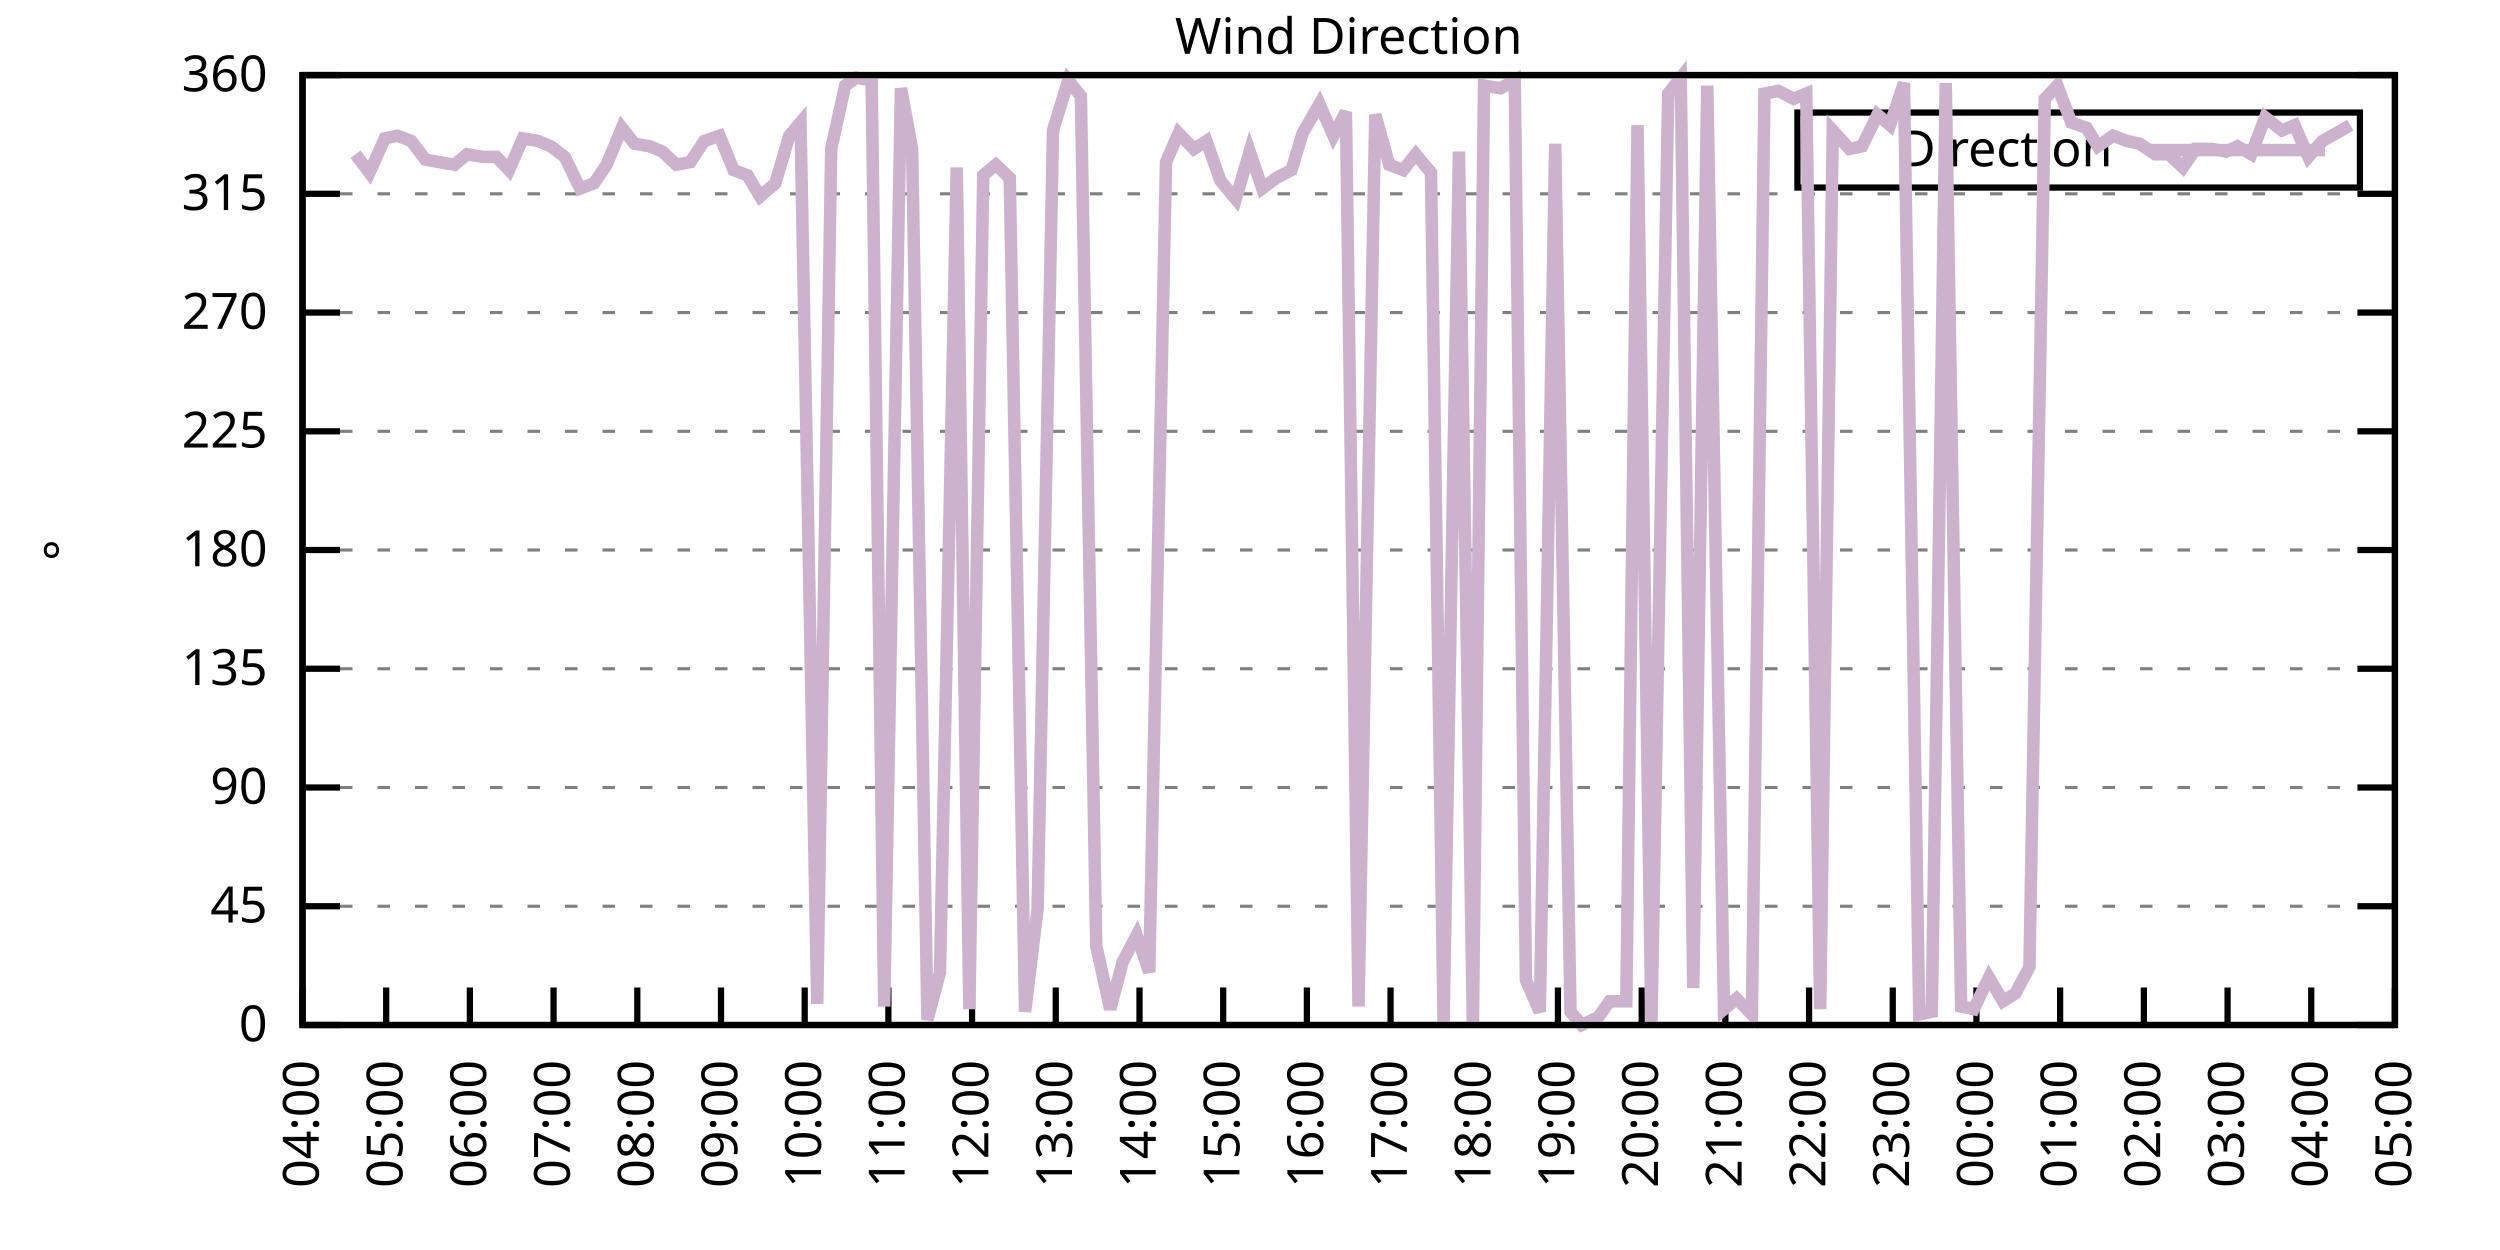
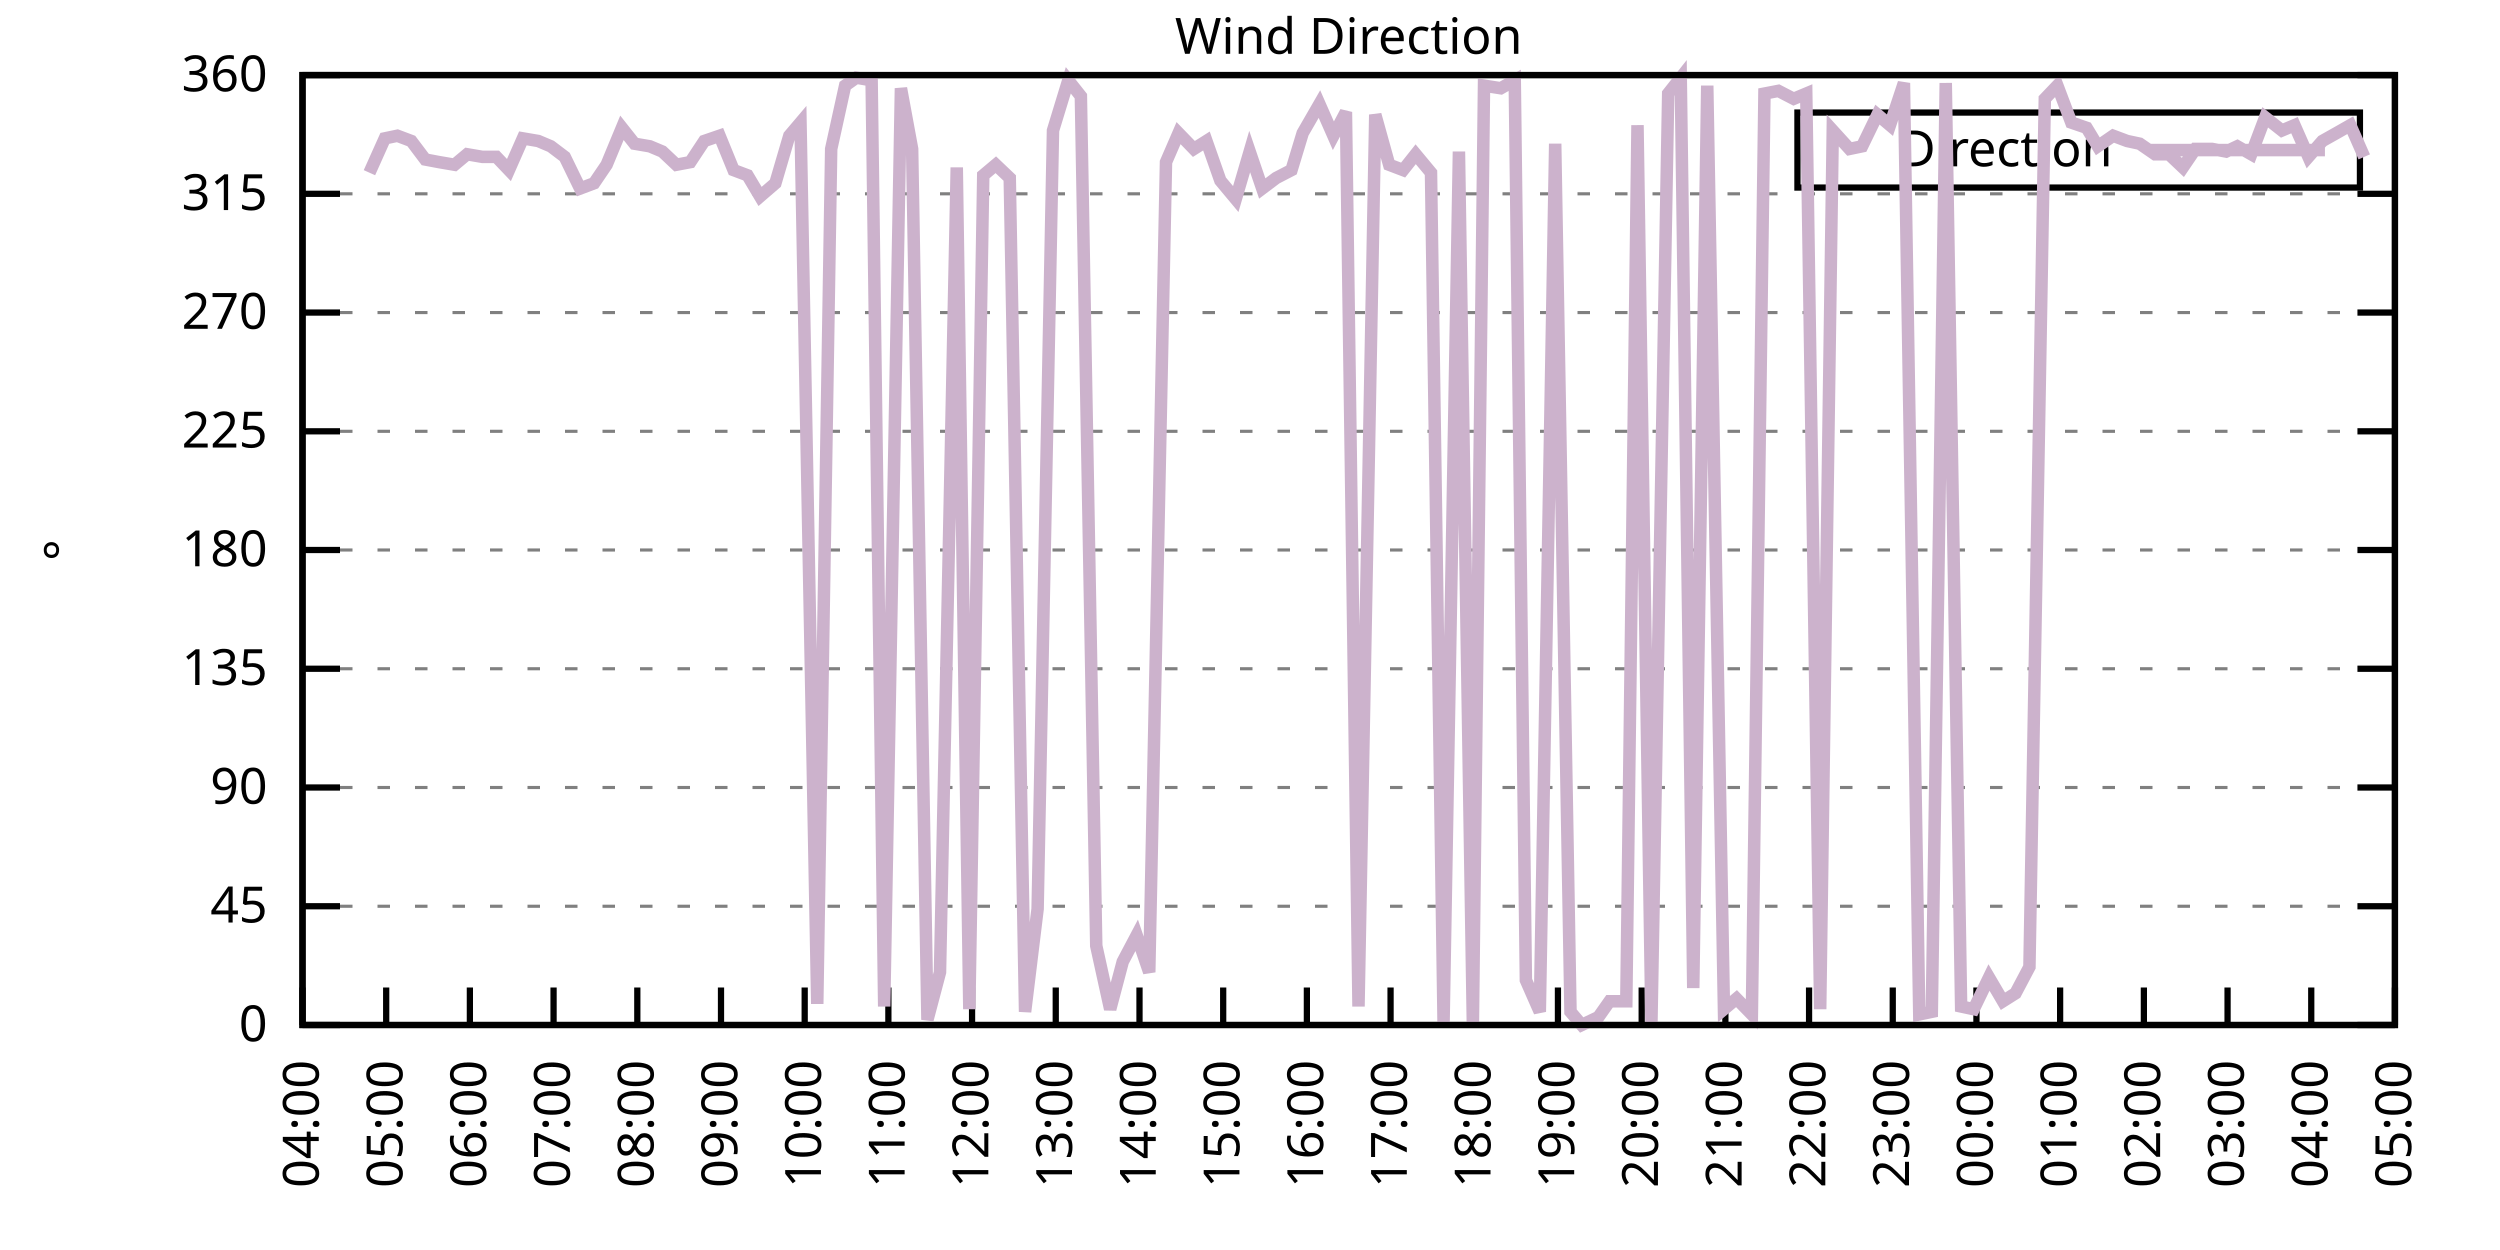
<svg xmlns="http://www.w3.org/2000/svg" xmlns:xlink="http://www.w3.org/1999/xlink" width="400" height="200" viewBox="0 0 400 200">
  <g id="gnuplot_canvas">
    <rect x="0" y="0" width="400" height="200" fill="none" />
    <defs>
      <circle id="gpDot" r="0.5" stroke-width="0.5" stroke="currentColor" />
      <path id="gpPt0" stroke-width="0.333" stroke="currentColor" d="M-1,0 h2 M0,-1 v2" />
      <path id="gpPt1" stroke-width="0.333" stroke="currentColor" d="M-1,-1 L1,1 M1,-1 L-1,1" />
      <path id="gpPt2" stroke-width="0.333" stroke="currentColor" d="M-1,0 L1,0 M0,-1 L0,1 M-1,-1 L1,1 M-1,1 L1,-1" />
      <rect id="gpPt3" stroke-width="0.333" stroke="currentColor" x="-1" y="-1" width="2" height="2" />
      <rect id="gpPt4" stroke-width="0.333" stroke="currentColor" fill="currentColor" x="-1" y="-1" width="2" height="2" />
      <circle id="gpPt5" stroke-width="0.333" stroke="currentColor" cx="0" cy="0" r="1" />
      <use xlink:href="#gpPt5" id="gpPt6" fill="currentColor" stroke="none" />
      <path id="gpPt7" stroke-width="0.333" stroke="currentColor" d="M0,-1.33 L-1.33,0.67 L1.33,0.67 z" />
      <use xlink:href="#gpPt7" id="gpPt8" fill="currentColor" stroke="none" />
      <use xlink:href="#gpPt7" id="gpPt9" stroke="currentColor" transform="rotate(180)" />
      <use xlink:href="#gpPt9" id="gpPt10" fill="currentColor" stroke="none" />
      <use xlink:href="#gpPt3" id="gpPt11" stroke="currentColor" transform="rotate(45)" />
      <use xlink:href="#gpPt11" id="gpPt12" fill="currentColor" stroke="none" />
      <path id="gpPt13" stroke-width="0.333" stroke="currentColor" d="M0,1.330 L1.265,0.411 L0.782,-1.067 L-0.782,-1.076 L-1.265,0.411 z" />
      <use xlink:href="#gpPt13" id="gpPt14" fill="currentColor" stroke="none" />
      <filter id="textbox" filterUnits="objectBoundingBox" x="0" y="0" height="1" width="1">
        <feFlood flood-color="white" flood-opacity="1" result="bgnd" />
        <feComposite in="SourceGraphic" in2="bgnd" operator="atop" />
      </filter>
      <filter id="greybox" filterUnits="objectBoundingBox" x="0" y="0" height="1" width="1">
        <feFlood flood-color="lightgrey" flood-opacity="1" result="grey" />
        <feComposite in="SourceGraphic" in2="grey" operator="atop" />
      </filter>
    </defs>
    <g fill="none" color="white" stroke="currentColor" stroke-width="1.00" stroke-linecap="butt" stroke-linejoin="miter">
</g>
    <g fill="none" color="black" stroke="currentColor" stroke-width="1.00" stroke-linecap="butt" stroke-linejoin="miter">
      <g stroke="none" shape-rendering="crispEdges">
        <polygon fill="rgb(255, 255, 255)" points="48.40,164.00 383.18,164.00 383.18,12.02 48.40,12.02 " />
      </g>
    </g>
    <g fill="none" color="black" stroke="currentColor" stroke-width="1.00" stroke-linecap="butt" stroke-linejoin="miter">
</g>
    <g fill="none" color="black" stroke="black" stroke-width="0.50" stroke-linecap="butt" stroke-linejoin="miter">
</g>
    <g fill="none" color="gray" stroke="currentColor" stroke-width="0.50" stroke-linecap="butt" stroke-linejoin="miter">
      <path stroke="gray" stroke-dasharray="2,4" class="gridline" d="M48.40,164.00 L383.19,164.00  " />
    </g>
    <g fill="none" color="gray" stroke="gray" stroke-width="1.00" stroke-linecap="butt" stroke-linejoin="miter">
</g>
    <g fill="none" color="black" stroke="currentColor" stroke-width="1.00" stroke-linecap="butt" stroke-linejoin="miter">
      <path stroke="black" d="M48.40,164.00 L54.40,164.00 M383.19,164.00 L377.19,164.00  " />
      <g transform="translate(42.80,166.60)" stroke="none" fill="black" font-family="Sans" font-size="8.00" text-anchor="end">
        <text>
          <tspan font-family="Sans"> 0</tspan>
        </text>
      </g>
    </g>
    <g fill="none" color="black" stroke="currentColor" stroke-width="1.00" stroke-linecap="butt" stroke-linejoin="miter">
</g>
    <g fill="none" color="black" stroke="black" stroke-width="0.50" stroke-linecap="butt" stroke-linejoin="miter">
</g>
    <g fill="none" color="gray" stroke="currentColor" stroke-width="0.50" stroke-linecap="butt" stroke-linejoin="miter">
      <path stroke="gray" stroke-dasharray="2,4" class="gridline" d="M48.40,145.00 L383.19,145.00  " />
    </g>
    <g fill="none" color="gray" stroke="gray" stroke-width="1.00" stroke-linecap="butt" stroke-linejoin="miter">
</g>
    <g fill="none" color="black" stroke="currentColor" stroke-width="1.00" stroke-linecap="butt" stroke-linejoin="miter">
      <path stroke="black" d="M48.40,145.00 L54.40,145.00 M383.19,145.00 L377.19,145.00  " />
      <g transform="translate(42.80,147.60)" stroke="none" fill="black" font-family="Sans" font-size="8.00" text-anchor="end">
        <text>
          <tspan font-family="Sans"> 45</tspan>
        </text>
      </g>
    </g>
    <g fill="none" color="black" stroke="currentColor" stroke-width="1.00" stroke-linecap="butt" stroke-linejoin="miter">
</g>
    <g fill="none" color="black" stroke="black" stroke-width="0.50" stroke-linecap="butt" stroke-linejoin="miter">
</g>
    <g fill="none" color="gray" stroke="currentColor" stroke-width="0.50" stroke-linecap="butt" stroke-linejoin="miter">
      <path stroke="gray" stroke-dasharray="2,4" class="gridline" d="M48.40,126.00 L383.19,126.00  " />
    </g>
    <g fill="none" color="gray" stroke="gray" stroke-width="1.00" stroke-linecap="butt" stroke-linejoin="miter">
</g>
    <g fill="none" color="black" stroke="currentColor" stroke-width="1.00" stroke-linecap="butt" stroke-linejoin="miter">
      <path stroke="black" d="M48.40,126.00 L54.40,126.00 M383.19,126.00 L377.19,126.00  " />
      <g transform="translate(42.80,128.60)" stroke="none" fill="black" font-family="Sans" font-size="8.00" text-anchor="end">
        <text>
          <tspan font-family="Sans"> 90</tspan>
        </text>
      </g>
    </g>
    <g fill="none" color="black" stroke="currentColor" stroke-width="1.00" stroke-linecap="butt" stroke-linejoin="miter">
</g>
    <g fill="none" color="black" stroke="black" stroke-width="0.50" stroke-linecap="butt" stroke-linejoin="miter">
</g>
    <g fill="none" color="gray" stroke="currentColor" stroke-width="0.50" stroke-linecap="butt" stroke-linejoin="miter">
      <path stroke="gray" stroke-dasharray="2,4" class="gridline" d="M48.40,107.00 L383.19,107.00  " />
    </g>
    <g fill="none" color="gray" stroke="gray" stroke-width="1.00" stroke-linecap="butt" stroke-linejoin="miter">
</g>
    <g fill="none" color="black" stroke="currentColor" stroke-width="1.00" stroke-linecap="butt" stroke-linejoin="miter">
      <path stroke="black" d="M48.40,107.00 L54.40,107.00 M383.19,107.00 L377.19,107.00  " />
      <g transform="translate(42.80,109.60)" stroke="none" fill="black" font-family="Sans" font-size="8.00" text-anchor="end">
        <text>
          <tspan font-family="Sans"> 135</tspan>
        </text>
      </g>
    </g>
    <g fill="none" color="black" stroke="currentColor" stroke-width="1.00" stroke-linecap="butt" stroke-linejoin="miter">
</g>
    <g fill="none" color="black" stroke="black" stroke-width="0.50" stroke-linecap="butt" stroke-linejoin="miter">
</g>
    <g fill="none" color="gray" stroke="currentColor" stroke-width="0.50" stroke-linecap="butt" stroke-linejoin="miter">
      <path stroke="gray" stroke-dasharray="2,4" class="gridline" d="M48.40,88.00 L383.19,88.00  " />
    </g>
    <g fill="none" color="gray" stroke="gray" stroke-width="1.00" stroke-linecap="butt" stroke-linejoin="miter">
</g>
    <g fill="none" color="black" stroke="currentColor" stroke-width="1.00" stroke-linecap="butt" stroke-linejoin="miter">
      <path stroke="black" d="M48.40,88.00 L54.40,88.00 M383.19,88.00 L377.19,88.00  " />
      <g transform="translate(42.80,90.60)" stroke="none" fill="black" font-family="Sans" font-size="8.00" text-anchor="end">
        <text>
          <tspan font-family="Sans"> 180</tspan>
        </text>
      </g>
    </g>
    <g fill="none" color="black" stroke="currentColor" stroke-width="1.00" stroke-linecap="butt" stroke-linejoin="miter">
</g>
    <g fill="none" color="black" stroke="black" stroke-width="0.50" stroke-linecap="butt" stroke-linejoin="miter">
</g>
    <g fill="none" color="gray" stroke="currentColor" stroke-width="0.50" stroke-linecap="butt" stroke-linejoin="miter">
      <path stroke="gray" stroke-dasharray="2,4" class="gridline" d="M48.40,69.01 L383.19,69.01  " />
    </g>
    <g fill="none" color="gray" stroke="gray" stroke-width="1.00" stroke-linecap="butt" stroke-linejoin="miter">
</g>
    <g fill="none" color="black" stroke="currentColor" stroke-width="1.00" stroke-linecap="butt" stroke-linejoin="miter">
      <path stroke="black" d="M48.40,69.01 L54.40,69.01 M383.19,69.01 L377.19,69.01  " />
      <g transform="translate(42.80,71.61)" stroke="none" fill="black" font-family="Sans" font-size="8.00" text-anchor="end">
        <text>
          <tspan font-family="Sans"> 225</tspan>
        </text>
      </g>
    </g>
    <g fill="none" color="black" stroke="currentColor" stroke-width="1.00" stroke-linecap="butt" stroke-linejoin="miter">
</g>
    <g fill="none" color="black" stroke="black" stroke-width="0.50" stroke-linecap="butt" stroke-linejoin="miter">
</g>
    <g fill="none" color="gray" stroke="currentColor" stroke-width="0.50" stroke-linecap="butt" stroke-linejoin="miter">
      <path stroke="gray" stroke-dasharray="2,4" class="gridline" d="M48.40,50.01 L383.19,50.01  " />
    </g>
    <g fill="none" color="gray" stroke="gray" stroke-width="1.00" stroke-linecap="butt" stroke-linejoin="miter">
</g>
    <g fill="none" color="black" stroke="currentColor" stroke-width="1.00" stroke-linecap="butt" stroke-linejoin="miter">
      <path stroke="black" d="M48.40,50.01 L54.40,50.01 M383.19,50.01 L377.19,50.01  " />
      <g transform="translate(42.80,52.61)" stroke="none" fill="black" font-family="Sans" font-size="8.00" text-anchor="end">
        <text>
          <tspan font-family="Sans"> 270</tspan>
        </text>
      </g>
    </g>
    <g fill="none" color="black" stroke="currentColor" stroke-width="1.00" stroke-linecap="butt" stroke-linejoin="miter">
</g>
    <g fill="none" color="black" stroke="black" stroke-width="0.50" stroke-linecap="butt" stroke-linejoin="miter">
</g>
    <g fill="none" color="gray" stroke="currentColor" stroke-width="0.50" stroke-linecap="butt" stroke-linejoin="miter">
      <path stroke="gray" stroke-dasharray="2,4" class="gridline" d="M48.40,31.01 L383.19,31.01  " />
    </g>
    <g fill="none" color="gray" stroke="gray" stroke-width="1.00" stroke-linecap="butt" stroke-linejoin="miter">
</g>
    <g fill="none" color="black" stroke="currentColor" stroke-width="1.00" stroke-linecap="butt" stroke-linejoin="miter">
      <path stroke="black" d="M48.40,31.01 L54.40,31.01 M383.19,31.01 L377.19,31.01  " />
      <g transform="translate(42.80,33.61)" stroke="none" fill="black" font-family="Sans" font-size="8.00" text-anchor="end">
        <text>
          <tspan font-family="Sans"> 315</tspan>
        </text>
      </g>
    </g>
    <g fill="none" color="black" stroke="currentColor" stroke-width="1.00" stroke-linecap="butt" stroke-linejoin="miter">
</g>
    <g fill="none" color="black" stroke="black" stroke-width="0.50" stroke-linecap="butt" stroke-linejoin="miter">
</g>
    <g fill="none" color="gray" stroke="currentColor" stroke-width="0.50" stroke-linecap="butt" stroke-linejoin="miter">
      <path stroke="gray" stroke-dasharray="2,4" class="gridline" d="M48.40,12.01 L383.19,12.01  " />
    </g>
    <g fill="none" color="gray" stroke="gray" stroke-width="1.00" stroke-linecap="butt" stroke-linejoin="miter">
</g>
    <g fill="none" color="black" stroke="currentColor" stroke-width="1.00" stroke-linecap="butt" stroke-linejoin="miter">
      <path stroke="black" d="M48.40,12.01 L54.40,12.01 M383.19,12.01 L377.19,12.01  " />
      <g transform="translate(42.80,14.61)" stroke="none" fill="black" font-family="Sans" font-size="8.00" text-anchor="end">
        <text>
          <tspan font-family="Sans"> 360</tspan>
        </text>
      </g>
    </g>
    <g fill="none" color="black" stroke="currentColor" stroke-width="1.00" stroke-linecap="butt" stroke-linejoin="miter">
      <path stroke="black" d="M48.40,164.00 L48.40,158.00  " />
      <g transform="translate(51.00,169.60) rotate(270.00)" stroke="none" fill="black" font-family="Sans" font-size="8.00" text-anchor="end">
        <text>
          <tspan font-family="Sans">04:00</tspan>
        </text>
      </g>
    </g>
    <g fill="none" color="black" stroke="currentColor" stroke-width="1.00" stroke-linecap="butt" stroke-linejoin="miter">
      <path stroke="black" d="M61.79,164.00 L61.79,158.00  " />
      <g transform="translate(64.39,169.60) rotate(270.00)" stroke="none" fill="black" font-family="Sans" font-size="8.00" text-anchor="end">
        <text>
          <tspan font-family="Sans">05:00</tspan>
        </text>
      </g>
    </g>
    <g fill="none" color="black" stroke="currentColor" stroke-width="1.00" stroke-linecap="butt" stroke-linejoin="miter">
      <path stroke="black" d="M75.18,164.00 L75.18,158.00  " />
      <g transform="translate(77.78,169.60) rotate(270.00)" stroke="none" fill="black" font-family="Sans" font-size="8.00" text-anchor="end">
        <text>
          <tspan font-family="Sans">06:00</tspan>
        </text>
      </g>
    </g>
    <g fill="none" color="black" stroke="currentColor" stroke-width="1.00" stroke-linecap="butt" stroke-linejoin="miter">
      <path stroke="black" d="M88.57,164.00 L88.57,158.00  " />
      <g transform="translate(91.17,169.60) rotate(270.00)" stroke="none" fill="black" font-family="Sans" font-size="8.00" text-anchor="end">
        <text>
          <tspan font-family="Sans">07:00</tspan>
        </text>
      </g>
    </g>
    <g fill="none" color="black" stroke="currentColor" stroke-width="1.00" stroke-linecap="butt" stroke-linejoin="miter">
      <path stroke="black" d="M101.97,164.00 L101.97,158.00  " />
      <g transform="translate(104.57,169.60) rotate(270.00)" stroke="none" fill="black" font-family="Sans" font-size="8.00" text-anchor="end">
        <text>
          <tspan font-family="Sans">08:00</tspan>
        </text>
      </g>
    </g>
    <g fill="none" color="black" stroke="currentColor" stroke-width="1.00" stroke-linecap="butt" stroke-linejoin="miter">
      <path stroke="black" d="M115.36,164.00 L115.36,158.00  " />
      <g transform="translate(117.96,169.60) rotate(270.00)" stroke="none" fill="black" font-family="Sans" font-size="8.00" text-anchor="end">
        <text>
          <tspan font-family="Sans">09:00</tspan>
        </text>
      </g>
    </g>
    <g fill="none" color="black" stroke="currentColor" stroke-width="1.00" stroke-linecap="butt" stroke-linejoin="miter">
      <path stroke="black" d="M128.75,164.00 L128.75,158.00  " />
      <g transform="translate(131.35,169.60) rotate(270.00)" stroke="none" fill="black" font-family="Sans" font-size="8.00" text-anchor="end">
        <text>
          <tspan font-family="Sans">10:00</tspan>
        </text>
      </g>
    </g>
    <g fill="none" color="black" stroke="currentColor" stroke-width="1.00" stroke-linecap="butt" stroke-linejoin="miter">
      <path stroke="black" d="M142.14,164.00 L142.14,158.00  " />
      <g transform="translate(144.74,169.60) rotate(270.00)" stroke="none" fill="black" font-family="Sans" font-size="8.00" text-anchor="end">
        <text>
          <tspan font-family="Sans">11:00</tspan>
        </text>
      </g>
    </g>
    <g fill="none" color="black" stroke="currentColor" stroke-width="1.00" stroke-linecap="butt" stroke-linejoin="miter">
      <path stroke="black" d="M155.53,164.00 L155.53,158.00  " />
      <g transform="translate(158.13,169.60) rotate(270.00)" stroke="none" fill="black" font-family="Sans" font-size="8.00" text-anchor="end">
        <text>
          <tspan font-family="Sans">12:00</tspan>
        </text>
      </g>
    </g>
    <g fill="none" color="black" stroke="currentColor" stroke-width="1.00" stroke-linecap="butt" stroke-linejoin="miter">
      <path stroke="black" d="M168.92,164.00 L168.92,158.00  " />
      <g transform="translate(171.52,169.60) rotate(270.00)" stroke="none" fill="black" font-family="Sans" font-size="8.00" text-anchor="end">
        <text>
          <tspan font-family="Sans">13:00</tspan>
        </text>
      </g>
    </g>
    <g fill="none" color="black" stroke="currentColor" stroke-width="1.00" stroke-linecap="butt" stroke-linejoin="miter">
      <path stroke="black" d="M182.32,164.00 L182.32,158.00  " />
      <g transform="translate(184.92,169.60) rotate(270.00)" stroke="none" fill="black" font-family="Sans" font-size="8.00" text-anchor="end">
        <text>
          <tspan font-family="Sans">14:00</tspan>
        </text>
      </g>
    </g>
    <g fill="none" color="black" stroke="currentColor" stroke-width="1.00" stroke-linecap="butt" stroke-linejoin="miter">
      <path stroke="black" d="M195.71,164.00 L195.71,158.00  " />
      <g transform="translate(198.31,169.60) rotate(270.00)" stroke="none" fill="black" font-family="Sans" font-size="8.00" text-anchor="end">
        <text>
          <tspan font-family="Sans">15:00</tspan>
        </text>
      </g>
    </g>
    <g fill="none" color="black" stroke="currentColor" stroke-width="1.00" stroke-linecap="butt" stroke-linejoin="miter">
      <path stroke="black" d="M209.10,164.00 L209.10,158.00  " />
      <g transform="translate(211.70,169.60) rotate(270.00)" stroke="none" fill="black" font-family="Sans" font-size="8.00" text-anchor="end">
        <text>
          <tspan font-family="Sans">16:00</tspan>
        </text>
      </g>
    </g>
    <g fill="none" color="black" stroke="currentColor" stroke-width="1.00" stroke-linecap="butt" stroke-linejoin="miter">
      <path stroke="black" d="M222.49,164.00 L222.49,158.00  " />
      <g transform="translate(225.09,169.60) rotate(270.00)" stroke="none" fill="black" font-family="Sans" font-size="8.00" text-anchor="end">
        <text>
          <tspan font-family="Sans">17:00</tspan>
        </text>
      </g>
    </g>
    <g fill="none" color="black" stroke="currentColor" stroke-width="1.00" stroke-linecap="butt" stroke-linejoin="miter">
      <path stroke="black" d="M235.88,164.00 L235.88,158.00  " />
      <g transform="translate(238.48,169.60) rotate(270.00)" stroke="none" fill="black" font-family="Sans" font-size="8.00" text-anchor="end">
        <text>
          <tspan font-family="Sans">18:00</tspan>
        </text>
      </g>
    </g>
    <g fill="none" color="black" stroke="currentColor" stroke-width="1.00" stroke-linecap="butt" stroke-linejoin="miter">
      <path stroke="black" d="M249.27,164.00 L249.27,158.00  " />
      <g transform="translate(251.87,169.60) rotate(270.00)" stroke="none" fill="black" font-family="Sans" font-size="8.00" text-anchor="end">
        <text>
          <tspan font-family="Sans">19:00</tspan>
        </text>
      </g>
    </g>
    <g fill="none" color="black" stroke="currentColor" stroke-width="1.00" stroke-linecap="butt" stroke-linejoin="miter">
      <path stroke="black" d="M262.67,164.00 L262.67,158.00  " />
      <g transform="translate(265.27,169.60) rotate(270.00)" stroke="none" fill="black" font-family="Sans" font-size="8.00" text-anchor="end">
        <text>
          <tspan font-family="Sans">20:00</tspan>
        </text>
      </g>
    </g>
    <g fill="none" color="black" stroke="currentColor" stroke-width="1.00" stroke-linecap="butt" stroke-linejoin="miter">
      <path stroke="black" d="M276.06,164.00 L276.06,158.00  " />
      <g transform="translate(278.66,169.60) rotate(270.00)" stroke="none" fill="black" font-family="Sans" font-size="8.00" text-anchor="end">
        <text>
          <tspan font-family="Sans">21:00</tspan>
        </text>
      </g>
    </g>
    <g fill="none" color="black" stroke="currentColor" stroke-width="1.00" stroke-linecap="butt" stroke-linejoin="miter">
      <path stroke="black" d="M289.45,164.00 L289.45,158.00  " />
      <g transform="translate(292.05,169.60) rotate(270.00)" stroke="none" fill="black" font-family="Sans" font-size="8.00" text-anchor="end">
        <text>
          <tspan font-family="Sans">22:00</tspan>
        </text>
      </g>
    </g>
    <g fill="none" color="black" stroke="currentColor" stroke-width="1.00" stroke-linecap="butt" stroke-linejoin="miter">
      <path stroke="black" d="M302.84,164.00 L302.84,158.00  " />
      <g transform="translate(305.44,169.60) rotate(270.00)" stroke="none" fill="black" font-family="Sans" font-size="8.00" text-anchor="end">
        <text>
          <tspan font-family="Sans">23:00</tspan>
        </text>
      </g>
    </g>
    <g fill="none" color="black" stroke="currentColor" stroke-width="1.00" stroke-linecap="butt" stroke-linejoin="miter">
      <path stroke="black" d="M316.23,164.00 L316.23,158.00  " />
      <g transform="translate(318.83,169.60) rotate(270.00)" stroke="none" fill="black" font-family="Sans" font-size="8.00" text-anchor="end">
        <text>
          <tspan font-family="Sans">00:00</tspan>
        </text>
      </g>
    </g>
    <g fill="none" color="black" stroke="currentColor" stroke-width="1.00" stroke-linecap="butt" stroke-linejoin="miter">
      <path stroke="black" d="M329.62,164.00 L329.62,158.00  " />
      <g transform="translate(332.22,169.60) rotate(270.00)" stroke="none" fill="black" font-family="Sans" font-size="8.00" text-anchor="end">
        <text>
          <tspan font-family="Sans">01:00</tspan>
        </text>
      </g>
    </g>
    <g fill="none" color="black" stroke="currentColor" stroke-width="1.00" stroke-linecap="butt" stroke-linejoin="miter">
      <path stroke="black" d="M343.02,164.00 L343.02,158.00  " />
      <g transform="translate(345.62,169.60) rotate(270.00)" stroke="none" fill="black" font-family="Sans" font-size="8.00" text-anchor="end">
        <text>
          <tspan font-family="Sans">02:00</tspan>
        </text>
      </g>
    </g>
    <g fill="none" color="black" stroke="currentColor" stroke-width="1.00" stroke-linecap="butt" stroke-linejoin="miter">
      <path stroke="black" d="M356.41,164.00 L356.41,158.00  " />
      <g transform="translate(359.01,169.60) rotate(270.00)" stroke="none" fill="black" font-family="Sans" font-size="8.00" text-anchor="end">
        <text>
          <tspan font-family="Sans">03:00</tspan>
        </text>
      </g>
    </g>
    <g fill="none" color="black" stroke="currentColor" stroke-width="1.00" stroke-linecap="butt" stroke-linejoin="miter">
      <path stroke="black" d="M369.80,164.00 L369.80,158.00  " />
      <g transform="translate(372.40,169.60) rotate(270.00)" stroke="none" fill="black" font-family="Sans" font-size="8.00" text-anchor="end">
        <text>
          <tspan font-family="Sans">04:00</tspan>
        </text>
      </g>
    </g>
    <g fill="none" color="black" stroke="currentColor" stroke-width="1.00" stroke-linecap="butt" stroke-linejoin="miter">
      <path stroke="black" d="M383.19,164.00 L383.19,158.00  " />
      <g transform="translate(385.79,169.60) rotate(270.00)" stroke="none" fill="black" font-family="Sans" font-size="8.00" text-anchor="end">
        <text>
          <tspan font-family="Sans">05:00</tspan>
        </text>
      </g>
    </g>
    <g fill="none" color="black" stroke="currentColor" stroke-width="1.00" stroke-linecap="butt" stroke-linejoin="miter">
</g>
    <g fill="none" color="black" stroke="currentColor" stroke-width="1.00" stroke-linecap="butt" stroke-linejoin="miter">
      <path stroke="black" d="M48.40,12.01 L48.40,164.00 L383.19,164.00 L383.19,12.01 L48.40,12.01 Z  " />
    </g>
    <g fill="none" color="black" stroke="currentColor" stroke-width="1.00" stroke-linecap="butt" stroke-linejoin="miter">
</g>
    <g fill="none" color="black" stroke="currentColor" stroke-width="1.00" stroke-linecap="butt" stroke-linejoin="miter">
      <path stroke="black" d="M287.59,30.01 L287.59,18.01 L377.59,18.01 L377.59,30.01 L287.59,30.01 Z  " />
    </g>
    <g id="Wind_direction_plot_1">
      <g fill="none" color="white" stroke="black" stroke-width="2.00" stroke-linecap="butt" stroke-linejoin="miter">
</g>
      <g fill="none" color="black" stroke="currentColor" stroke-width="2.00" stroke-linecap="butt" stroke-linejoin="miter">
        <g transform="translate(337.99,26.61)" stroke="none" fill="black" font-family="Sans" font-size="8.00" text-anchor="end">
          <text>
            <tspan font-family="Sans">Direction</tspan>
          </text>
        </g>
      </g>
      <g fill="none" color="black" stroke="currentColor" stroke-width="2.00" stroke-linecap="butt" stroke-linejoin="miter">
-         <path stroke="rgb(204, 178, 204)" d="M343.59,24.01 L371.99,24.01 M56.88,24.68 L59.11,27.63 L61.57,22.14 L63.58,21.72 L65.81,22.56 L68.04,25.52   L70.27,25.94 L72.73,26.36 L74.74,24.68 L77.19,25.10 L79.42,25.10 L81.43,27.21 L83.66,22.14 L86.12,22.56   L88.13,23.41 L90.36,25.10 L92.82,30.16 L95.05,29.32 L97.06,26.36 L99.51,20.45 L101.52,22.99 L103.98,23.41   L105.98,24.25 L108.22,26.36 L110.45,25.94 L112.68,22.56 L115.13,21.72 L117.37,27.21 L119.60,28.05 L121.61,31.43   L124.06,29.32 L126.29,21.72 L128.08,19.61 L130.76,160.62 L132.99,23.83 L135.22,13.70 L137.01,12.43 L139.46,12.85   L141.47,161.04 L144.15,14.12 L145.94,23.83 L148.39,163.16 L150.40,155.56 L153.08,26.79 L155.09,161.47 L157.32,28.05   L159.33,26.36 L161.56,28.48 L164.01,161.89 L166.02,145.42 L168.48,20.88 L170.93,12.85 L172.94,15.39 L175.40,151.33   L177.63,161.47 L179.64,153.87 L181.87,149.65 L183.88,155.56 L186.56,25.94 L188.57,21.30 L191.02,23.83 L193.03,22.56   L195.26,28.90 L197.72,31.85 L199.95,24.25 L201.96,30.16 L204.19,28.48 L206.64,27.21 L208.43,21.30 L211.11,16.65   L213.34,21.72 L215.35,17.92 L217.36,161.04 L220.04,18.34 L222.27,26.36 L224.50,27.21 L226.51,24.68 L228.96,27.63   L230.97,163.58 L233.43,24.25 L235.66,164.00 L237.44,13.70 L240.12,14.12 L242.36,12.85 L244.14,156.82 L246.37,161.89   L248.83,22.99 L251.28,161.89 L253.07,164.00 L255.75,162.73 L257.53,160.20 L260.21,160.20 L262.00,20.03 L264.23,163.58   L266.91,14.97 L268.92,12.43 L270.92,158.09 L273.16,13.70 L275.83,161.47 L277.84,159.78 L280.30,162.31 L282.31,14.97   L284.54,14.54 L286.99,15.81 L289.00,14.97 L291.23,161.47 L293.24,20.88 L295.92,23.83 L297.93,23.41 L300.39,18.34   L302.39,20.03 L304.63,13.28 L307.08,162.31 L309.09,161.89 L311.32,13.28 L313.78,161.04 L315.79,161.47 L318.24,156.40   L320.47,160.20 L322.48,158.93 L324.71,154.71 L327.17,15.81 L329.18,13.70 L331.41,19.61 L333.86,20.45 L335.65,23.41   L338.10,21.72 L340.34,22.56 L342.35,22.99 L344.80,24.68 L347.03,24.68 L349.26,26.79 L351.27,23.83 L353.95,23.83   L356.18,24.25 L357.97,23.41 L360.20,24.68 L362.43,18.77 L365.11,20.88 L367.12,20.03 L369.35,25.10 L371.58,22.56   L373.82,21.30 L376.05,20.03  " />
+         <path stroke="rgb(204, 178, 204)" d="M343.59,24.01 L371.99,24.01 M59.11,27.63 L61.57,22.14 L63.58,21.72 L65.81,22.56 L68.04,25.52 L70.27,25.94   L72.73,26.36 L74.74,24.68 L77.19,25.10 L79.42,25.10 L81.43,27.21 L83.66,22.14 L86.12,22.56 L88.13,23.41   L90.36,25.10 L92.82,30.16 L95.05,29.32 L97.06,26.36 L99.51,20.45 L101.52,22.99 L103.98,23.41 L105.98,24.25   L108.22,26.36 L110.45,25.94 L112.68,22.56 L115.13,21.72 L117.37,27.21 L119.60,28.05 L121.61,31.43 L124.06,29.32   L126.29,21.72 L128.08,19.61 L130.76,160.62 L132.99,23.83 L135.22,13.70 L137.01,12.43 L139.46,12.85 L141.47,161.04   L144.15,14.12 L145.94,23.83 L148.39,163.16 L150.40,155.56 L153.08,26.79 L155.09,161.47 L157.32,28.05 L159.33,26.36   L161.56,28.48 L164.01,161.89 L166.02,145.42 L168.48,20.88 L170.93,12.85 L172.94,15.39 L175.40,151.33 L177.63,161.47   L179.64,153.87 L181.87,149.65 L183.88,155.56 L186.56,25.94 L188.57,21.30 L191.02,23.83 L193.03,22.56 L195.26,28.90   L197.72,31.85 L199.95,24.25 L201.96,30.16 L204.19,28.48 L206.64,27.21 L208.43,21.30 L211.11,16.65 L213.34,21.72   L215.35,17.92 L217.36,161.04 L220.04,18.34 L222.27,26.36 L224.50,27.21 L226.51,24.68 L228.96,27.63 L230.97,163.58   L233.43,24.25 L235.66,164.00 L237.44,13.70 L240.12,14.12 L242.36,12.85 L244.14,156.82 L246.37,161.89 L248.83,22.99   L251.28,161.89 L253.07,164.00 L255.75,162.73 L257.53,160.20 L260.21,160.20 L262.00,20.03 L264.23,163.58 L266.91,14.97   L268.92,12.43 L270.92,158.09 L273.16,13.70 L275.83,161.47 L277.84,159.78 L280.30,162.31 L282.31,14.97 L284.54,14.54   L286.99,15.81 L289.00,14.97 L291.23,161.47 L293.24,20.88 L295.92,23.83 L297.93,23.41 L300.39,18.34 L302.39,20.03   L304.63,13.28 L307.08,162.31 L309.09,161.89 L311.32,13.28 L313.78,161.04 L315.79,161.47 L318.24,156.40 L320.47,160.20   L322.48,158.93 L324.71,154.71 L327.17,15.81 L329.18,13.70 L331.41,19.61 L333.86,20.45 L335.65,23.41 L338.10,21.72   L340.34,22.56 L342.35,22.99 L344.80,24.68 L347.03,24.68 L349.26,26.79 L351.27,23.83 L353.95,23.83 L356.18,24.25   L357.97,23.41 L360.20,24.68 L362.43,18.77 L365.11,20.88 L367.12,20.03 L369.35,25.10 L371.58,22.56 L373.82,21.30   L376.05,20.03 L378.28,25.10  " />
      </g>
    </g>
    <g fill="none" color="black" stroke="currentColor" stroke-width="2.00" stroke-linecap="butt" stroke-linejoin="miter">
</g>
    <g fill="none" color="black" stroke="black" stroke-width="1.00" stroke-linecap="butt" stroke-linejoin="miter">
</g>
    <g fill="none" color="black" stroke="currentColor" stroke-width="1.00" stroke-linecap="butt" stroke-linejoin="miter">
      <path stroke="black" d="M48.40,12.01 L48.40,164.00 L383.19,164.00 L383.19,12.01 L48.40,12.01 Z  " />
      <g transform="translate(12.80,88.01) rotate(270.00)" stroke="none" fill="black" font-family="Sans" font-size="8.00" text-anchor="middle">
        <text>
          <tspan font-family="Sans">°</tspan>
        </text>
      </g>
    </g>
    <g fill="none" color="black" stroke="currentColor" stroke-width="1.00" stroke-linecap="butt" stroke-linejoin="miter">
</g>
    <g fill="none" color="black" stroke="currentColor" stroke-width="1.00" stroke-linecap="butt" stroke-linejoin="miter">
      <g transform="translate(215.79,8.61)" stroke="none" fill="black" font-family="Sans" font-size="8.00" text-anchor="middle">
        <text>
          <tspan font-family="Sans">Wind Direction</tspan>
        </text>
      </g>
    </g>
    <g fill="none" color="black" stroke="currentColor" stroke-width="1.00" stroke-linecap="butt" stroke-linejoin="miter">
</g>
  </g>
</svg>
